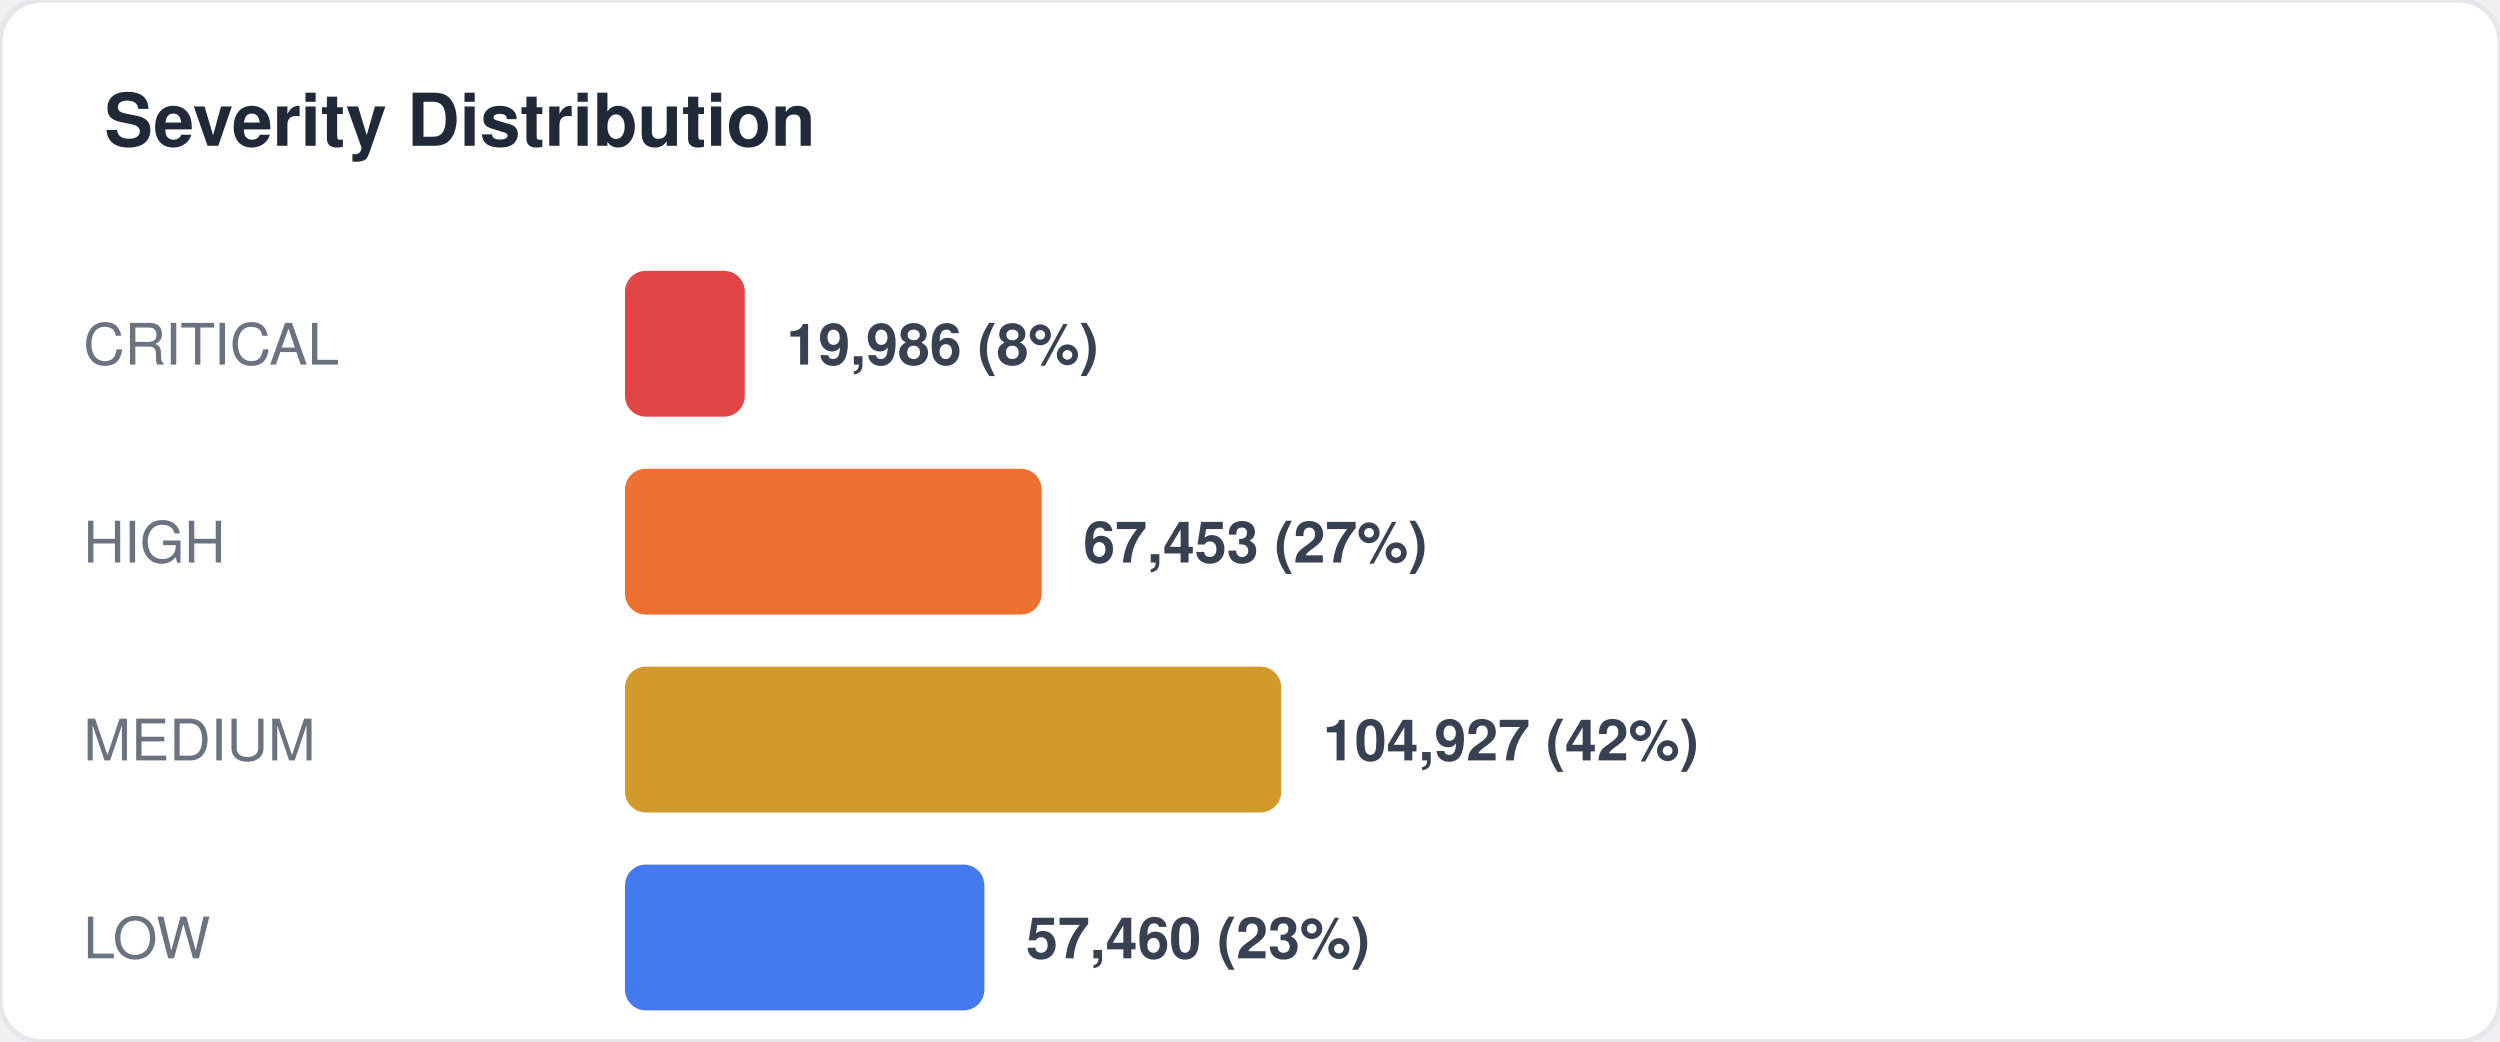
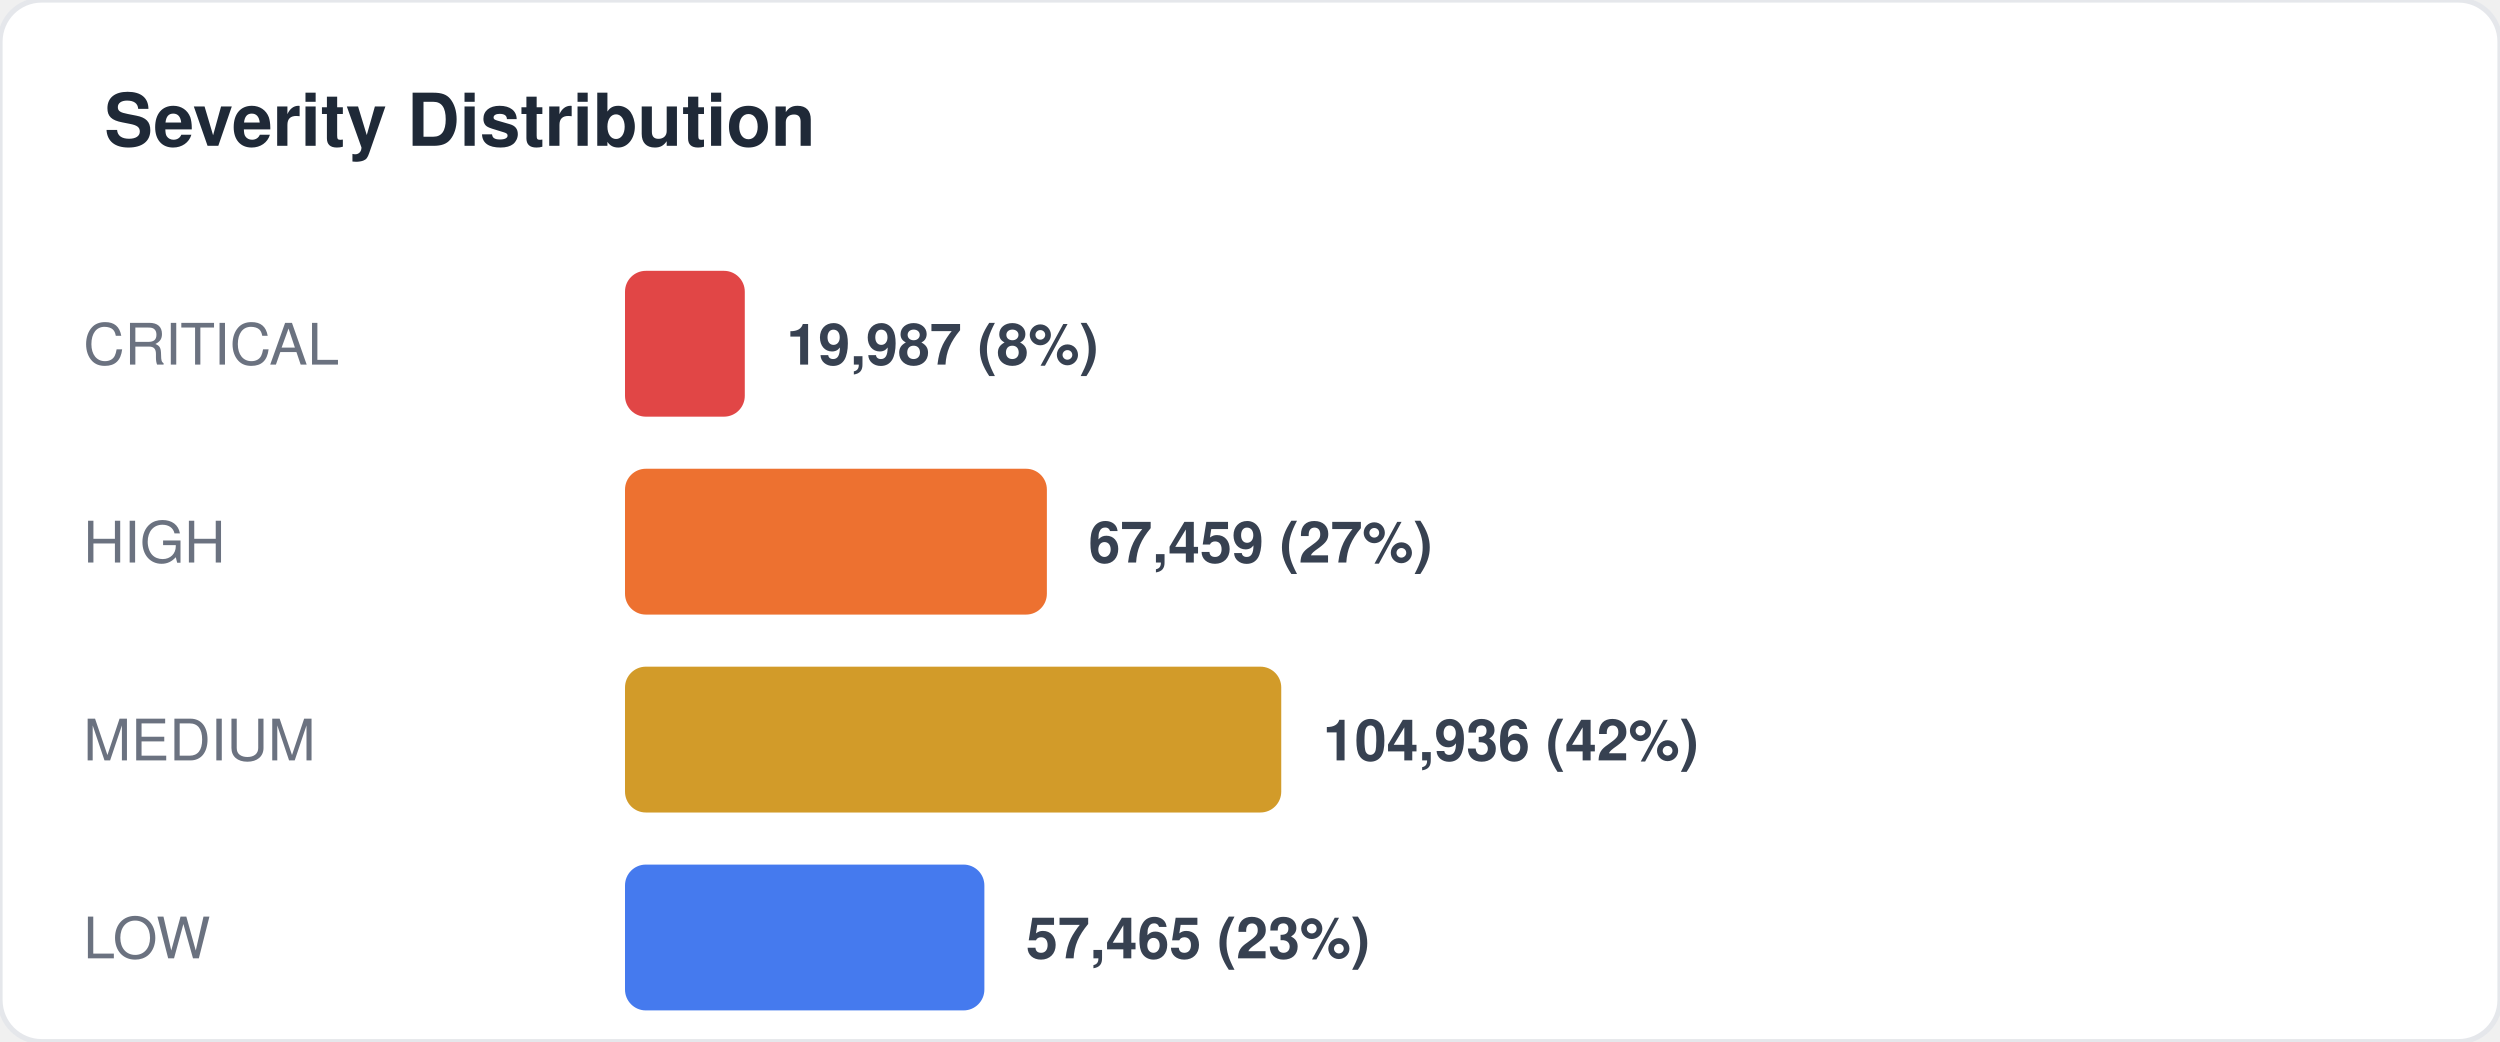
<svg xmlns="http://www.w3.org/2000/svg" width="480" height="200" viewBox="0 0 480 200" fill="none">
  <style>
  text { font-family: -apple-system, BlinkMacSystemFont, "Segoe UI", Helvetica, Arial, sans-serif; }
  .title { font-size: 14px; font-weight: 700; fill: #1f2937; }
  .label { font-size: 11px; fill: #6b7280; }
  .value { font-size: 11px; font-weight: 600; fill: #374151; }
  .big-number { font-size: 28px; font-weight: 800; fill: #111827; }
  .sub { font-size: 10px; fill: #9ca3af; }
</style>
  <rect width="480" height="200" rx="8" fill="#ffffff" stroke="#e5e7eb" stroke-width="1" />
  <text x="20" y="28" class="title">Severity Distribution</text>
  <text x="16" y="70" class="label">CRITICAL</text>
  <rect x="120" y="52" width="23" height="28" rx="4" fill="#dc2626" opacity="0.85" />
-   <text x="151" y="70" class="value">19,986 (8%)</text>
+   <text x="151" y="70" class="value">19,987 (8%)</text>
  <text x="16" y="108" class="label">HIGH</text>
-   <rect x="120" y="90" width="80" height="28" rx="4" fill="#ea580c" opacity="0.85" />
-   <text x="208" y="108" class="value">67,453 (27%)</text>
+   <rect x="120" y="90" width="81" height="28" rx="4" fill="#ea580c" opacity="0.85" />
+   <text x="209" y="108" class="value">67,459 (27%)</text>
  <text x="16" y="146" class="label">MEDIUM</text>
  <rect x="120" y="128" width="126" height="28" rx="4" fill="#ca8a04" opacity="0.85" />
-   <text x="254" y="146" class="value">104,927 (42%)</text>
+   <text x="254" y="146" class="value">104,936 (42%)</text>
  <text x="16" y="184" class="label">LOW</text>
  <rect x="120" y="166" width="69" height="28" rx="4" fill="#2563eb" opacity="0.85" />
-   <text x="197" y="184" class="value">57,460 (23%)</text>
+   <text x="197" y="184" class="value">57,465 (23%)</text>
</svg>
